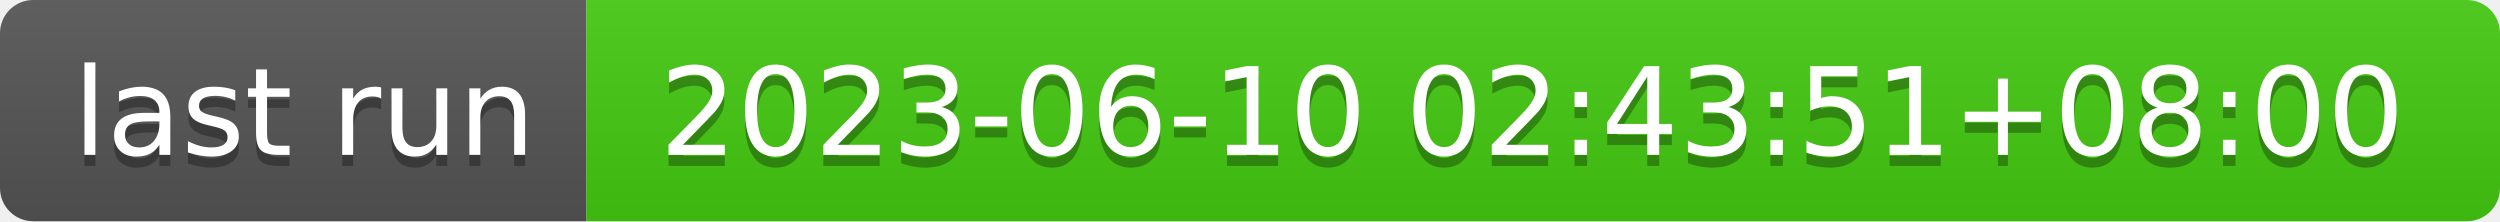
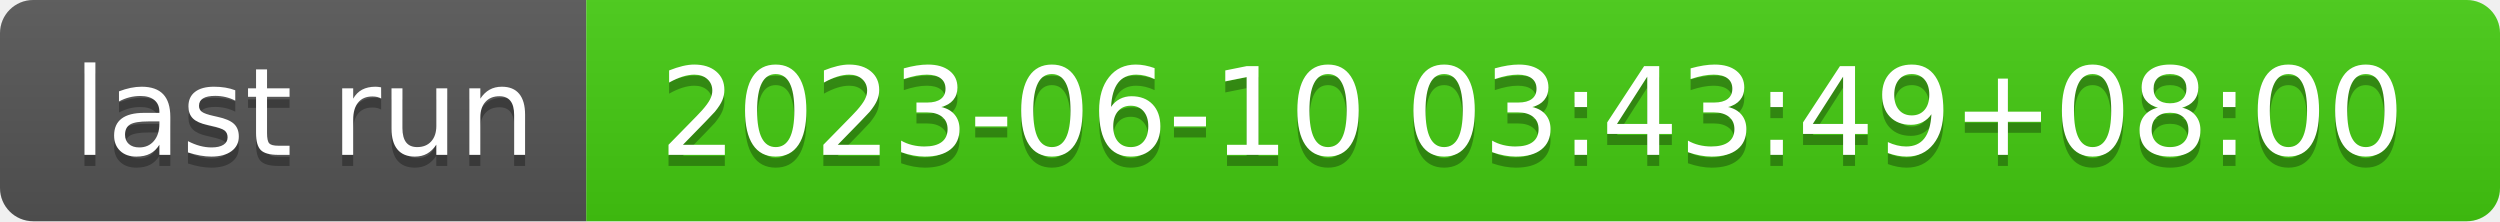
- <svg xmlns="http://www.w3.org/2000/svg" width="226" height="20" role="img" aria-label="last run: 2023-06-10 02:43:51+08:00">
+ <svg xmlns="http://www.w3.org/2000/svg" width="226" height="20" role="img" aria-label="last run: 2023-06-10 03:43:49+08:00">
  <linearGradient id="s" x2="0" y2="100%">
    <stop offset="0" stop-color="#bbb" stop-opacity=".1" />
    <stop offset="1" stop-opacity=".1" />
  </linearGradient>
  <clipPath id="r">
    <rect width="226" height="20" rx="3" fill="#fff" />
  </clipPath>
  <g clip-path="url(#r)">
    <rect width="53" height="20" fill="#555" />
    <rect x="53" width="173" height="20" fill="#4c1" />
    <rect width="226" height="20" fill="url(#s)" />
  </g>
  <g fill="#fff" text-anchor="middle" font-family="Verdana,Geneva,DejaVu Sans,sans-serif" text-rendering="geometricPrecision" font-size="110">
    <text aria-hidden="true" x="275" y="150" fill="#010101" fill-opacity=".3" transform="scale(.1)" textLength="430">last run</text>
    <text x="275" y="140" transform="scale(.1)" fill="#fff" textLength="430">last run</text>
-     <text aria-hidden="true" x="1385" y="150" fill="#010101" fill-opacity=".3" transform="scale(.1)" textLength="1630">2023-06-10 02:43:51+08:00</text>
-     <text x="1385" y="140" transform="scale(.1)" fill="#fff" textLength="1630">2023-06-10 02:43:51+08:00</text>
+     <text aria-hidden="true" x="1385" y="150" fill="#010101" fill-opacity=".3" transform="scale(.1)" textLength="1630">2023-06-10 03:43:49+08:00</text>
+     <text x="1385" y="140" transform="scale(.1)" fill="#fff" textLength="1630">2023-06-10 03:43:49+08:00</text>
  </g>
</svg>
